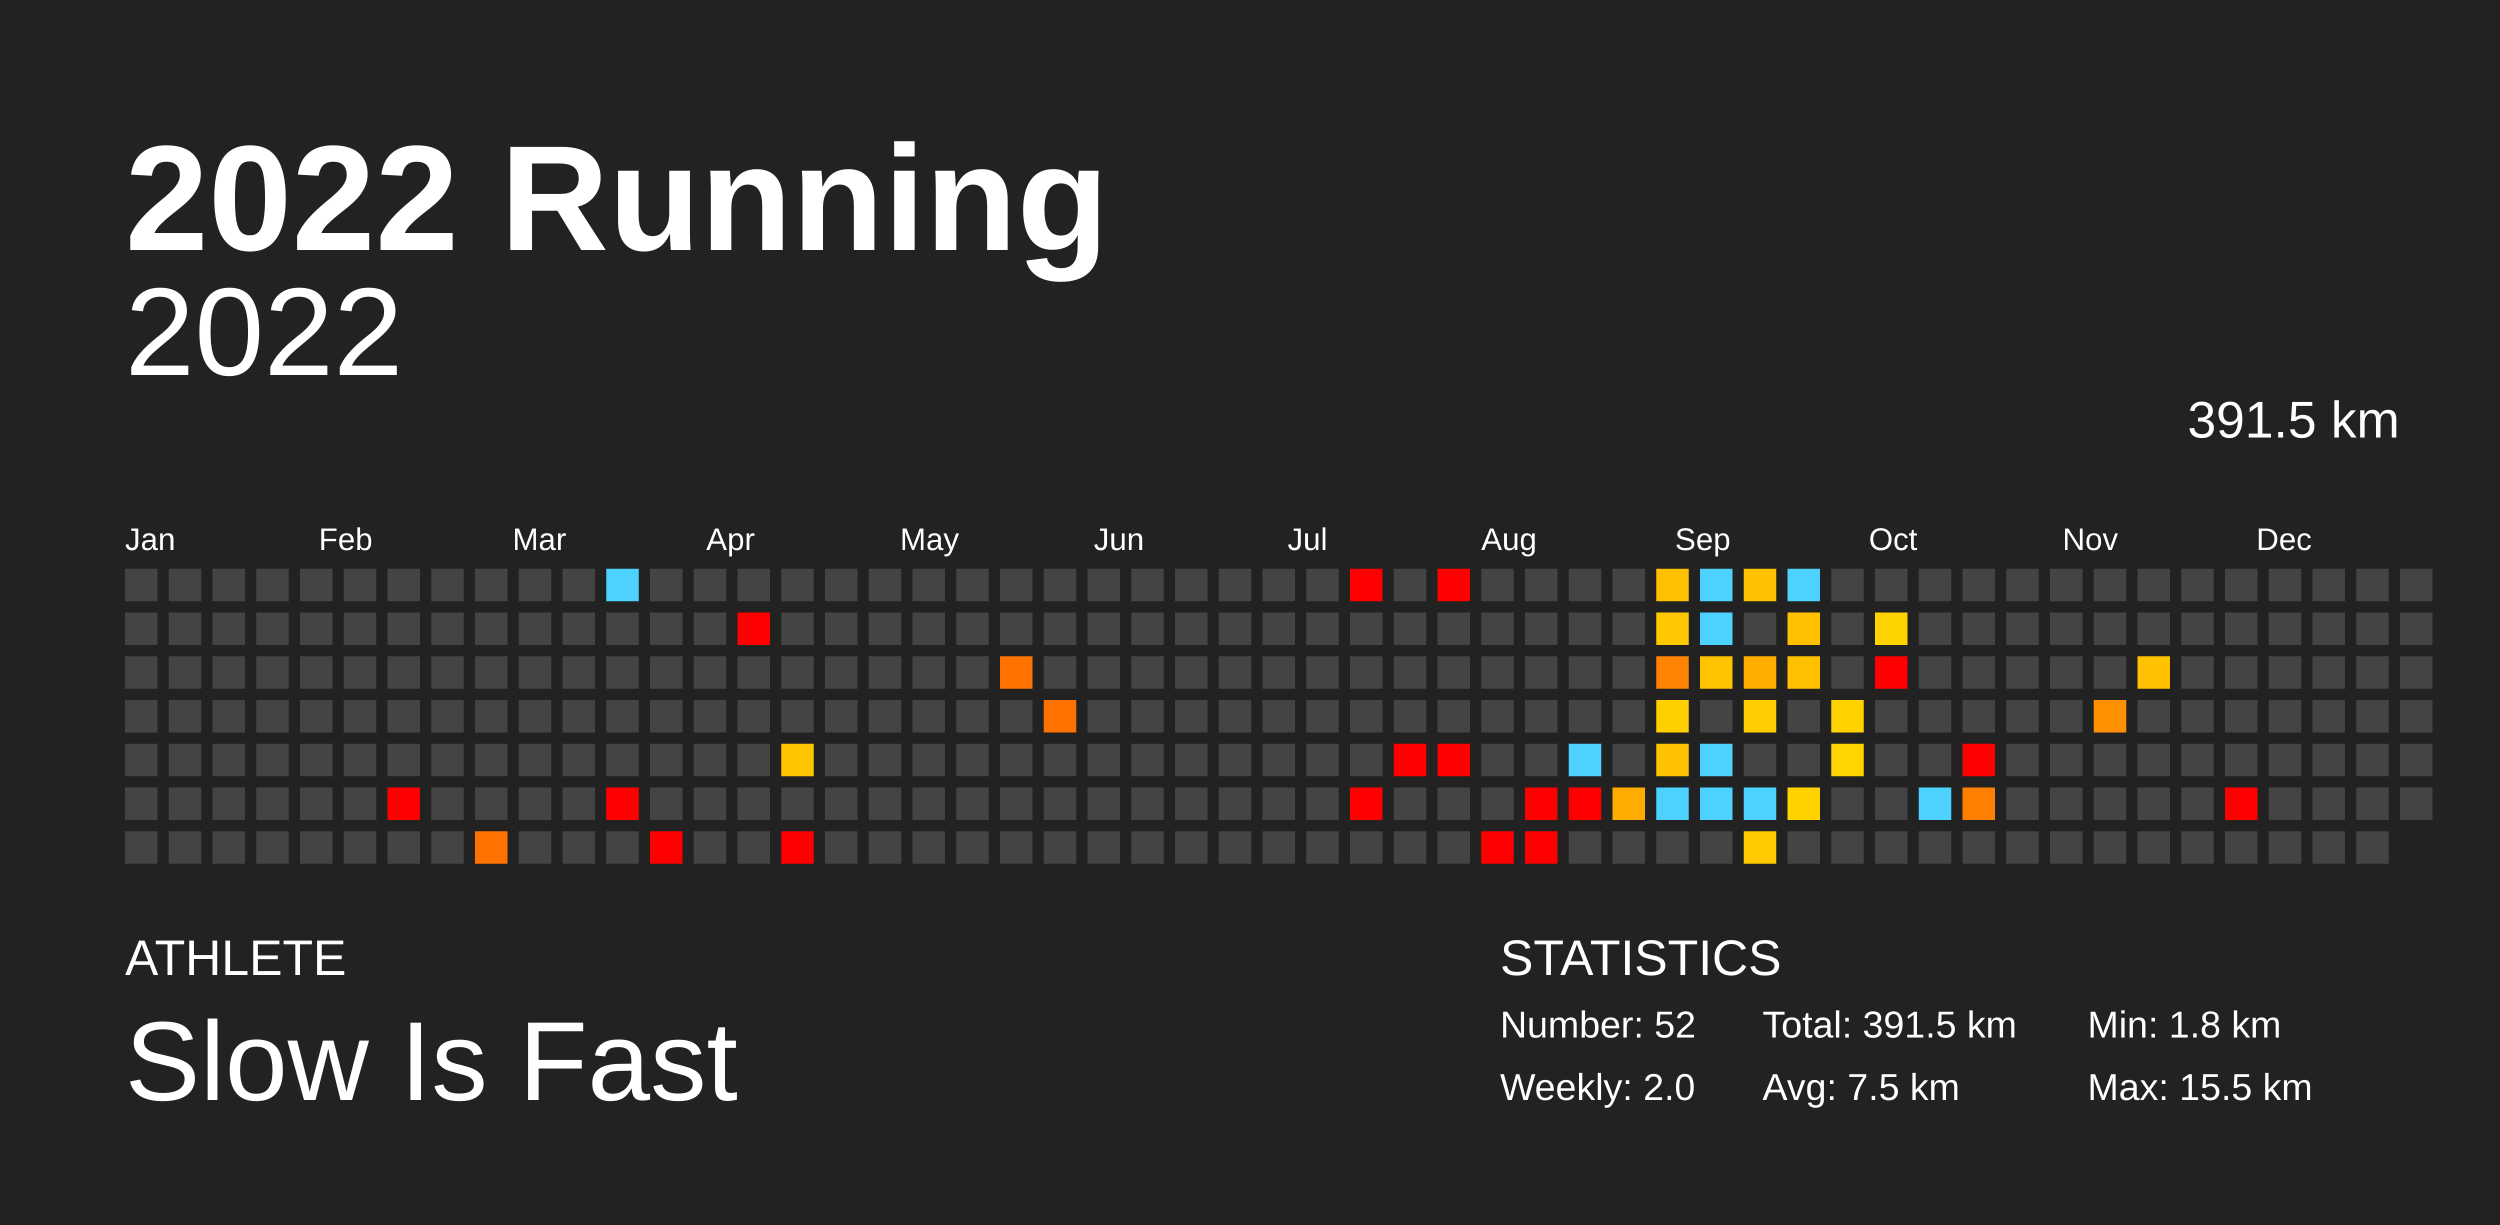
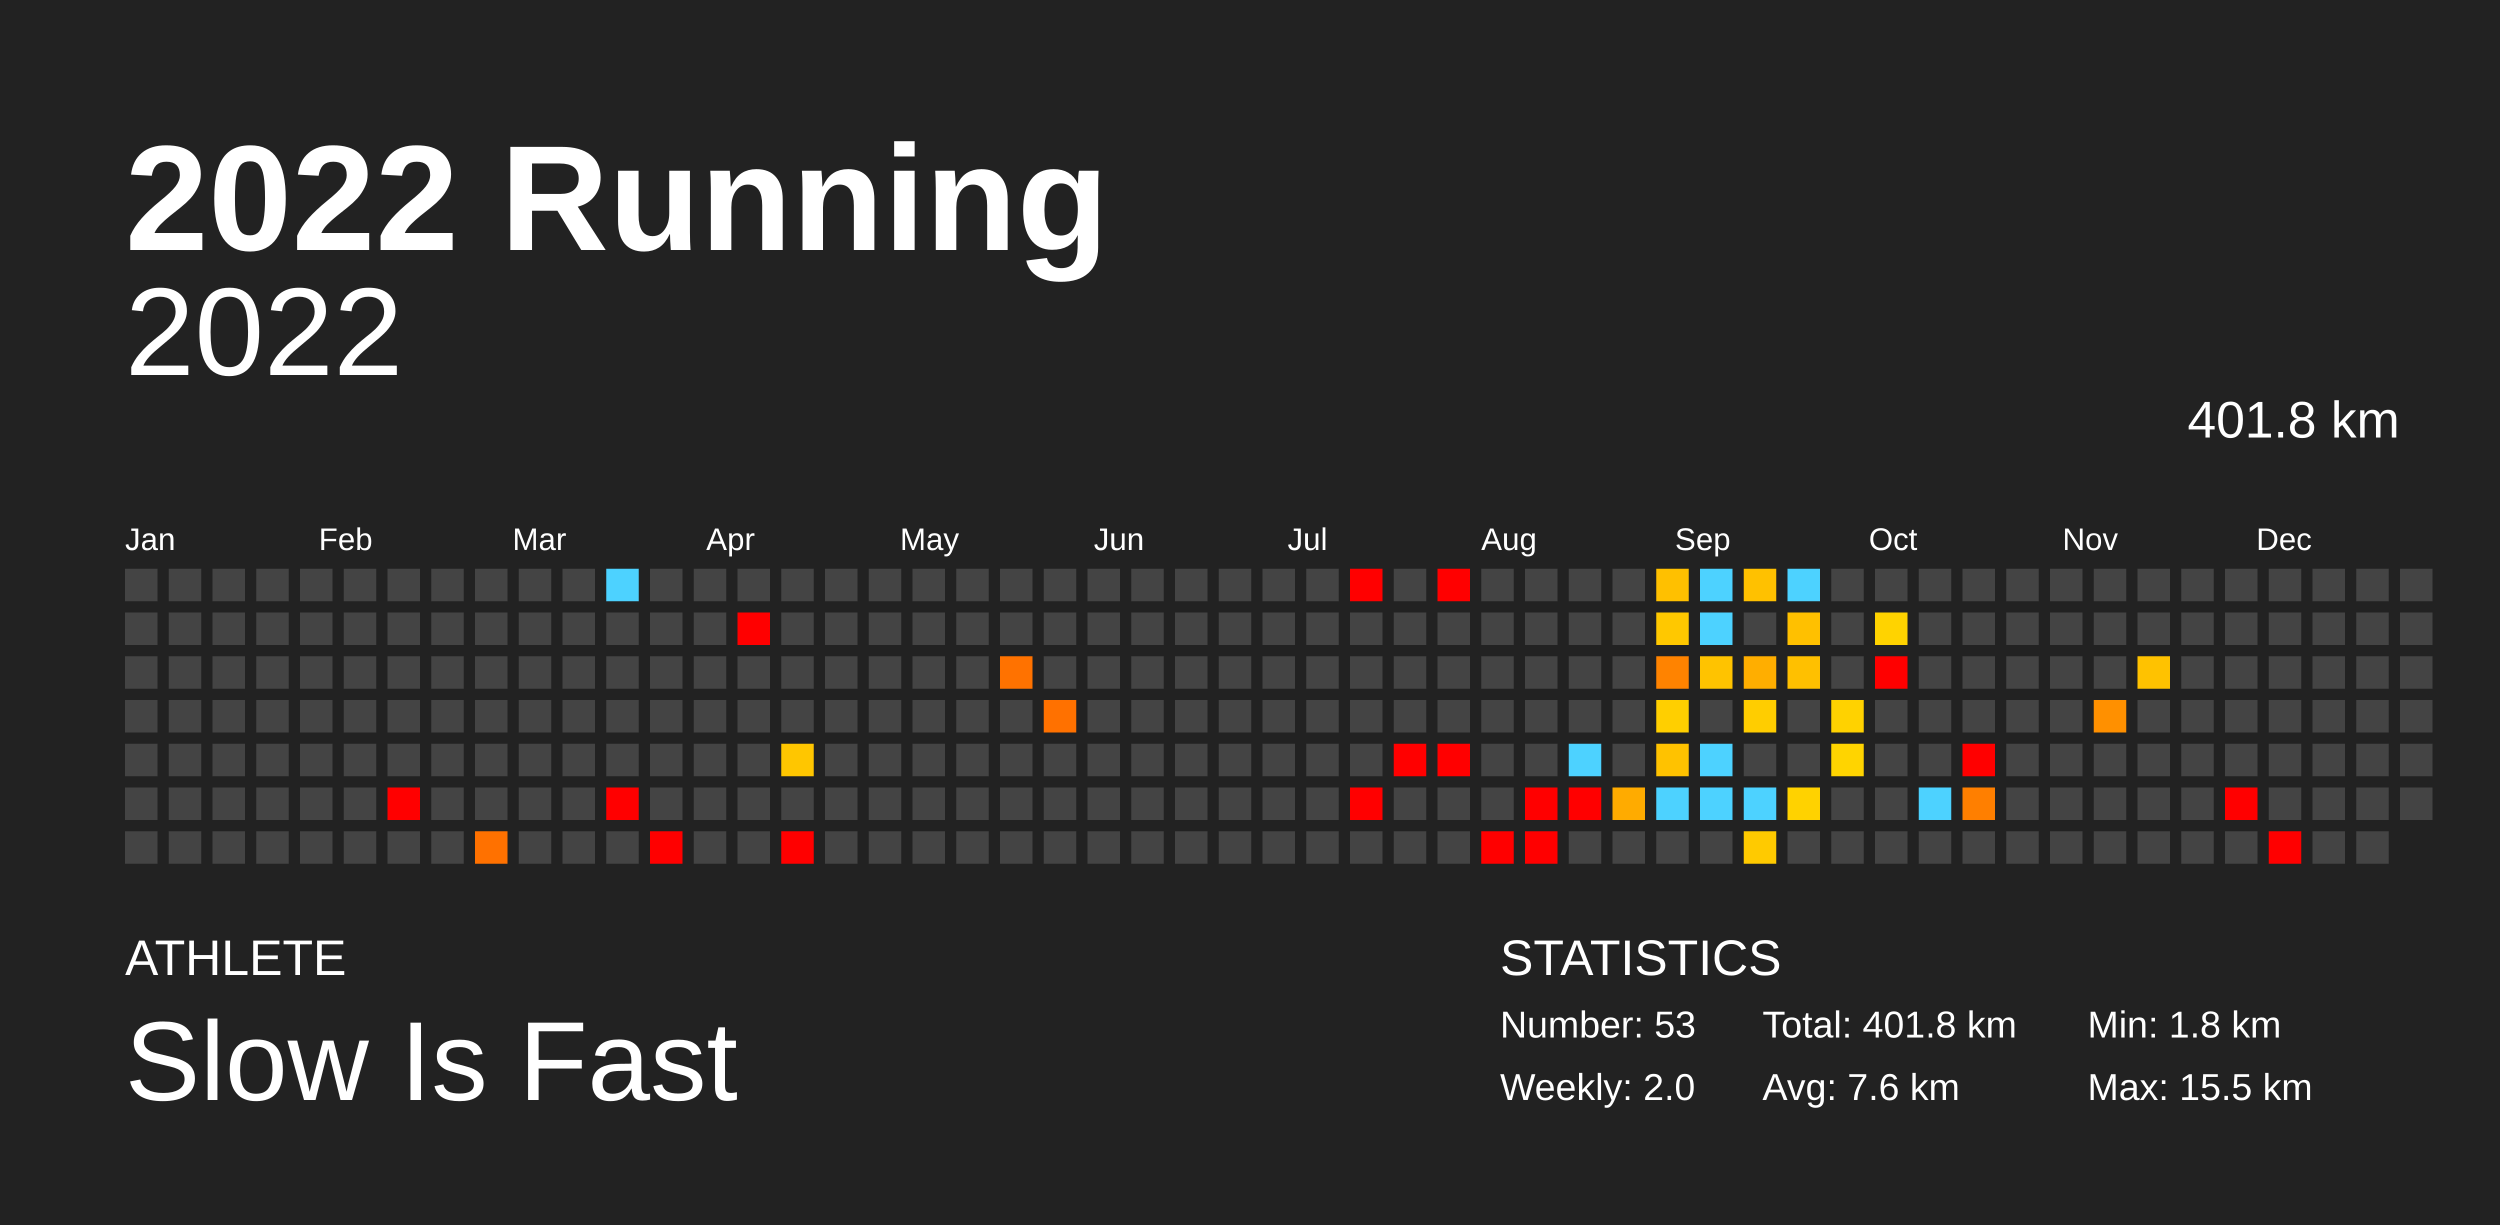
<svg xmlns="http://www.w3.org/2000/svg" baseProfile="full" height="98mm" version="1.1" viewBox="0,0,200,98" width="200mm">
  <defs />
  <rect fill="#222222" height="98" width="200" x="0" y="0" />
  <text fill="#FFFFFF" style="font-size:12px; font-family:Arial; font-weight:bold;" x="10" y="20">2022 Running</text>
  <text fill="#FFFFFF" style="font-size:4px; font-family:Arial" x="10" y="78">ATHLETE</text>
  <text fill="#FFFFFF" style="font-size:9px; font-family:Arial" x="10" y="88">Slow Is Fast</text>
  <text fill="#FFFFFF" style="font-size:4px; font-family:Arial" x="120" y="78">STATISTICS</text>
-   <text fill="#FFFFFF" style="font-size:3px; font-family:Arial" x="120" y="83">Number: 52</text>
+   <text fill="#FFFFFF" style="font-size:3px; font-family:Arial" x="120" y="83">Number: 53</text>
  <text fill="#FFFFFF" style="font-size:3px; font-family:Arial" x="120" y="88">Weekly: 2.0</text>
-   <text fill="#FFFFFF" style="font-size:3px; font-family:Arial" x="141" y="83">Total: 391.5 km</text>
-   <text fill="#FFFFFF" style="font-size:3px; font-family:Arial" x="141" y="88">Avg: 7.5 km</text>
+   <text fill="#FFFFFF" style="font-size:3px; font-family:Arial" x="141" y="83">Total: 401.8 km</text>
+   <text fill="#FFFFFF" style="font-size:3px; font-family:Arial" x="141" y="88">Avg: 7.6 km</text>
  <text fill="#FFFFFF" style="font-size:3px; font-family:Arial" x="167" y="83">Min: 1.8 km</text>
  <text fill="#FFFFFF" style="font-size:3px; font-family:Arial" x="167" y="88">Max: 15.5 km</text>
  <text alignment-baseline="hanging" fill="#FFFFFF" style="font-size:10.0px; font-family:Arial;" x="10" y="30">2022</text>
-   <text alignment-baseline="hanging" fill="#FFFFFF" style="font-size:4.125px; font-family:Arial;" x="175" y="35">391.5 km</text>
+   <text alignment-baseline="hanging" fill="#FFFFFF" style="font-size:4.125px; font-family:Arial;" x="175" y="35">401.8 km</text>
  <text fill="#FFFFFF" style="font-size:2.5px; font-family:Arial" x="10.0" y="44">Jan</text>
  <text fill="#FFFFFF" style="font-size:2.5px; font-family:Arial" x="25.5" y="44">Feb</text>
  <text fill="#FFFFFF" style="font-size:2.5px; font-family:Arial" x="41.0" y="44">Mar</text>
  <text fill="#FFFFFF" style="font-size:2.5px; font-family:Arial" x="56.5" y="44">Apr</text>
  <text fill="#FFFFFF" style="font-size:2.5px; font-family:Arial" x="72.0" y="44">May</text>
  <text fill="#FFFFFF" style="font-size:2.5px; font-family:Arial" x="87.5" y="44">Jun</text>
  <text fill="#FFFFFF" style="font-size:2.5px; font-family:Arial" x="103.0" y="44">Jul</text>
  <text fill="#FFFFFF" style="font-size:2.5px; font-family:Arial" x="118.5" y="44">Aug</text>
  <text fill="#FFFFFF" style="font-size:2.5px; font-family:Arial" x="134.0" y="44">Sep</text>
  <text fill="#FFFFFF" style="font-size:2.5px; font-family:Arial" x="149.5" y="44">Oct</text>
  <text fill="#FFFFFF" style="font-size:2.5px; font-family:Arial" x="165.0" y="44">Nov</text>
  <text fill="#FFFFFF" style="font-size:2.5px; font-family:Arial" x="180.5" y="44">Dec</text>
  <rect fill="#444444" height="2.6" width="2.6" x="10.0" y="45.5" />
  <rect fill="#444444" height="2.6" width="2.6" x="10.0" y="49.0" />
  <rect fill="#444444" height="2.6" width="2.6" x="10.0" y="52.5" />
  <rect fill="#444444" height="2.6" width="2.6" x="10.0" y="56.0" />
  <rect fill="#444444" height="2.6" width="2.6" x="10.0" y="59.5" />
  <rect fill="#444444" height="2.6" width="2.6" x="10.0" y="63.0" />
  <rect fill="#444444" height="2.6" width="2.6" x="10.0" y="66.5" />
  <rect fill="#444444" height="2.6" width="2.6" x="13.5" y="45.5" />
  <rect fill="#444444" height="2.6" width="2.6" x="13.5" y="49.0" />
  <rect fill="#444444" height="2.6" width="2.6" x="13.5" y="52.5" />
  <rect fill="#444444" height="2.6" width="2.6" x="13.5" y="56.0" />
  <rect fill="#444444" height="2.6" width="2.6" x="13.5" y="59.5" />
  <rect fill="#444444" height="2.6" width="2.6" x="13.5" y="63.0" />
  <rect fill="#444444" height="2.6" width="2.6" x="13.5" y="66.5" />
  <rect fill="#444444" height="2.6" width="2.6" x="17.0" y="45.5" />
  <rect fill="#444444" height="2.6" width="2.6" x="17.0" y="49.0" />
  <rect fill="#444444" height="2.6" width="2.6" x="17.0" y="52.5" />
  <rect fill="#444444" height="2.6" width="2.6" x="17.0" y="56.0" />
  <rect fill="#444444" height="2.6" width="2.6" x="17.0" y="59.5" />
  <rect fill="#444444" height="2.6" width="2.6" x="17.0" y="63.0" />
  <rect fill="#444444" height="2.6" width="2.6" x="17.0" y="66.5" />
  <rect fill="#444444" height="2.6" width="2.6" x="20.5" y="45.5" />
  <rect fill="#444444" height="2.6" width="2.6" x="20.5" y="49.0" />
  <rect fill="#444444" height="2.6" width="2.6" x="20.5" y="52.5" />
  <rect fill="#444444" height="2.6" width="2.6" x="20.5" y="56.0" />
  <rect fill="#444444" height="2.6" width="2.6" x="20.5" y="59.5" />
  <rect fill="#444444" height="2.6" width="2.6" x="20.5" y="63.0" />
  <rect fill="#444444" height="2.6" width="2.6" x="20.5" y="66.5" />
  <rect fill="#444444" height="2.6" width="2.6" x="24.0" y="45.5" />
  <rect fill="#444444" height="2.6" width="2.6" x="24.0" y="49.0" />
  <rect fill="#444444" height="2.6" width="2.6" x="24.0" y="52.5" />
  <rect fill="#444444" height="2.6" width="2.6" x="24.0" y="56.0" />
  <rect fill="#444444" height="2.6" width="2.6" x="24.0" y="59.5" />
  <rect fill="#444444" height="2.6" width="2.6" x="24.0" y="63.0" />
  <rect fill="#444444" height="2.6" width="2.6" x="24.0" y="66.5" />
  <rect fill="#444444" height="2.6" width="2.6" x="27.5" y="45.5" />
  <rect fill="#444444" height="2.6" width="2.6" x="27.5" y="49.0" />
  <rect fill="#444444" height="2.6" width="2.6" x="27.5" y="52.5" />
  <rect fill="#444444" height="2.6" width="2.6" x="27.5" y="56.0" />
  <rect fill="#444444" height="2.6" width="2.6" x="27.5" y="59.5" />
  <rect fill="#444444" height="2.6" width="2.6" x="27.5" y="63.0" />
  <rect fill="#444444" height="2.6" width="2.6" x="27.5" y="66.5" />
  <rect fill="#444444" height="2.6" width="2.6" x="31.0" y="45.5" />
  <rect fill="#444444" height="2.6" width="2.6" x="31.0" y="49.0" />
  <rect fill="#444444" height="2.6" width="2.6" x="31.0" y="52.5" />
  <rect fill="#444444" height="2.6" width="2.6" x="31.0" y="56.0" />
  <rect fill="#444444" height="2.6" width="2.6" x="31.0" y="59.5" />
  <rect fill="red" height="2.6" width="2.6" x="31.0" y="63.0" />
  <rect fill="#444444" height="2.6" width="2.6" x="31.0" y="66.5" />
  <rect fill="#444444" height="2.6" width="2.6" x="34.5" y="45.5" />
  <rect fill="#444444" height="2.6" width="2.6" x="34.5" y="49.0" />
  <rect fill="#444444" height="2.6" width="2.6" x="34.5" y="52.5" />
  <rect fill="#444444" height="2.6" width="2.6" x="34.5" y="56.0" />
  <rect fill="#444444" height="2.6" width="2.6" x="34.5" y="59.5" />
  <rect fill="#444444" height="2.6" width="2.6" x="34.5" y="63.0" />
  <rect fill="#444444" height="2.6" width="2.6" x="34.5" y="66.5" />
  <rect fill="#444444" height="2.6" width="2.6" x="38.0" y="45.5" />
  <rect fill="#444444" height="2.6" width="2.6" x="38.0" y="49.0" />
  <rect fill="#444444" height="2.6" width="2.6" x="38.0" y="52.5" />
  <rect fill="#444444" height="2.6" width="2.6" x="38.0" y="56.0" />
  <rect fill="#444444" height="2.6" width="2.6" x="38.0" y="59.5" />
  <rect fill="#444444" height="2.6" width="2.6" x="38.0" y="63.0" />
  <rect fill="#ff7100" height="2.6" width="2.6" x="38.0" y="66.5" />
  <rect fill="#444444" height="2.6" width="2.6" x="41.5" y="45.5" />
  <rect fill="#444444" height="2.6" width="2.6" x="41.5" y="49.0" />
  <rect fill="#444444" height="2.6" width="2.6" x="41.5" y="52.5" />
  <rect fill="#444444" height="2.6" width="2.6" x="41.5" y="56.0" />
  <rect fill="#444444" height="2.6" width="2.6" x="41.5" y="59.5" />
  <rect fill="#444444" height="2.6" width="2.6" x="41.5" y="63.0" />
  <rect fill="#444444" height="2.6" width="2.6" x="41.5" y="66.5" />
  <rect fill="#444444" height="2.6" width="2.6" x="45.0" y="45.5" />
  <rect fill="#444444" height="2.6" width="2.6" x="45.0" y="49.0" />
  <rect fill="#444444" height="2.6" width="2.6" x="45.0" y="52.5" />
  <rect fill="#444444" height="2.6" width="2.6" x="45.0" y="56.0" />
  <rect fill="#444444" height="2.6" width="2.6" x="45.0" y="59.5" />
  <rect fill="#444444" height="2.6" width="2.6" x="45.0" y="63.0" />
  <rect fill="#444444" height="2.6" width="2.6" x="45.0" y="66.5" />
  <rect fill="#4dd2ff" height="2.6" width="2.6" x="48.5" y="45.5" />
  <rect fill="#444444" height="2.6" width="2.6" x="48.5" y="49.0" />
  <rect fill="#444444" height="2.6" width="2.6" x="48.5" y="52.5" />
  <rect fill="#444444" height="2.6" width="2.6" x="48.5" y="56.0" />
  <rect fill="#444444" height="2.6" width="2.6" x="48.5" y="59.5" />
  <rect fill="red" height="2.6" width="2.6" x="48.5" y="63.0" />
  <rect fill="#444444" height="2.6" width="2.6" x="48.5" y="66.5" />
  <rect fill="#444444" height="2.6" width="2.6" x="52.0" y="45.5" />
  <rect fill="#444444" height="2.6" width="2.6" x="52.0" y="49.0" />
  <rect fill="#444444" height="2.6" width="2.6" x="52.0" y="52.5" />
  <rect fill="#444444" height="2.6" width="2.6" x="52.0" y="56.0" />
  <rect fill="#444444" height="2.6" width="2.6" x="52.0" y="59.5" />
  <rect fill="#444444" height="2.6" width="2.6" x="52.0" y="63.0" />
  <rect fill="red" height="2.6" width="2.6" x="52.0" y="66.5" />
  <rect fill="#444444" height="2.6" width="2.6" x="55.5" y="45.5" />
  <rect fill="#444444" height="2.6" width="2.6" x="55.5" y="49.0" />
  <rect fill="#444444" height="2.6" width="2.6" x="55.5" y="52.5" />
  <rect fill="#444444" height="2.6" width="2.6" x="55.5" y="56.0" />
  <rect fill="#444444" height="2.6" width="2.6" x="55.5" y="59.5" />
  <rect fill="#444444" height="2.6" width="2.6" x="55.5" y="63.0" />
  <rect fill="#444444" height="2.6" width="2.6" x="55.5" y="66.5" />
  <rect fill="#444444" height="2.6" width="2.6" x="59.0" y="45.5" />
  <rect fill="red" height="2.6" width="2.6" x="59.0" y="49.0" />
  <rect fill="#444444" height="2.6" width="2.6" x="59.0" y="52.5" />
  <rect fill="#444444" height="2.6" width="2.6" x="59.0" y="56.0" />
  <rect fill="#444444" height="2.6" width="2.6" x="59.0" y="59.5" />
  <rect fill="#444444" height="2.6" width="2.6" x="59.0" y="63.0" />
  <rect fill="#444444" height="2.6" width="2.6" x="59.0" y="66.5" />
  <rect fill="#444444" height="2.6" width="2.6" x="62.5" y="45.5" />
  <rect fill="#444444" height="2.6" width="2.6" x="62.5" y="49.0" />
  <rect fill="#444444" height="2.6" width="2.6" x="62.5" y="52.5" />
  <rect fill="#444444" height="2.6" width="2.6" x="62.5" y="56.0" />
  <rect fill="#ffc600" height="2.6" width="2.6" x="62.5" y="59.5" />
  <rect fill="#444444" height="2.6" width="2.6" x="62.5" y="63.0" />
  <rect fill="red" height="2.6" width="2.6" x="62.5" y="66.5" />
  <rect fill="#444444" height="2.6" width="2.6" x="66.0" y="45.5" />
  <rect fill="#444444" height="2.6" width="2.6" x="66.0" y="49.0" />
  <rect fill="#444444" height="2.6" width="2.6" x="66.0" y="52.5" />
  <rect fill="#444444" height="2.6" width="2.6" x="66.0" y="56.0" />
  <rect fill="#444444" height="2.6" width="2.6" x="66.0" y="59.5" />
  <rect fill="#444444" height="2.6" width="2.6" x="66.0" y="63.0" />
  <rect fill="#444444" height="2.6" width="2.6" x="66.0" y="66.5" />
  <rect fill="#444444" height="2.6" width="2.6" x="69.5" y="45.5" />
  <rect fill="#444444" height="2.6" width="2.6" x="69.5" y="49.0" />
  <rect fill="#444444" height="2.6" width="2.6" x="69.5" y="52.5" />
  <rect fill="#444444" height="2.6" width="2.6" x="69.5" y="56.0" />
  <rect fill="#444444" height="2.6" width="2.6" x="69.5" y="59.5" />
  <rect fill="#444444" height="2.6" width="2.6" x="69.5" y="63.0" />
  <rect fill="#444444" height="2.6" width="2.6" x="69.5" y="66.5" />
  <rect fill="#444444" height="2.6" width="2.6" x="73.0" y="45.5" />
  <rect fill="#444444" height="2.6" width="2.6" x="73.0" y="49.0" />
  <rect fill="#444444" height="2.6" width="2.6" x="73.0" y="52.5" />
  <rect fill="#444444" height="2.6" width="2.6" x="73.0" y="56.0" />
  <rect fill="#444444" height="2.6" width="2.6" x="73.0" y="59.5" />
  <rect fill="#444444" height="2.6" width="2.6" x="73.0" y="63.0" />
  <rect fill="#444444" height="2.6" width="2.6" x="73.0" y="66.5" />
  <rect fill="#444444" height="2.6" width="2.6" x="76.5" y="45.5" />
  <rect fill="#444444" height="2.6" width="2.6" x="76.5" y="49.0" />
  <rect fill="#444444" height="2.6" width="2.6" x="76.5" y="52.5" />
  <rect fill="#444444" height="2.6" width="2.6" x="76.5" y="56.0" />
  <rect fill="#444444" height="2.6" width="2.6" x="76.5" y="59.5" />
  <rect fill="#444444" height="2.6" width="2.6" x="76.5" y="63.0" />
  <rect fill="#444444" height="2.6" width="2.6" x="76.5" y="66.5" />
  <rect fill="#444444" height="2.6" width="2.6" x="80.0" y="45.5" />
  <rect fill="#444444" height="2.6" width="2.6" x="80.0" y="49.0" />
  <rect fill="#ff7200" height="2.6" width="2.6" x="80.0" y="52.5" />
  <rect fill="#444444" height="2.6" width="2.6" x="80.0" y="56.0" />
  <rect fill="#444444" height="2.6" width="2.6" x="80.0" y="59.5" />
  <rect fill="#444444" height="2.6" width="2.6" x="80.0" y="63.0" />
  <rect fill="#444444" height="2.6" width="2.6" x="80.0" y="66.5" />
  <rect fill="#444444" height="2.6" width="2.6" x="83.5" y="45.5" />
  <rect fill="#444444" height="2.6" width="2.6" x="83.5" y="49.0" />
  <rect fill="#444444" height="2.6" width="2.6" x="83.5" y="52.5" />
  <rect fill="#ff7100" height="2.6" width="2.6" x="83.5" y="56.0" />
  <rect fill="#444444" height="2.6" width="2.6" x="83.5" y="59.5" />
  <rect fill="#444444" height="2.6" width="2.6" x="83.5" y="63.0" />
  <rect fill="#444444" height="2.6" width="2.6" x="83.5" y="66.5" />
  <rect fill="#444444" height="2.6" width="2.6" x="87.0" y="45.5" />
  <rect fill="#444444" height="2.6" width="2.6" x="87.0" y="49.0" />
  <rect fill="#444444" height="2.6" width="2.6" x="87.0" y="52.5" />
  <rect fill="#444444" height="2.6" width="2.6" x="87.0" y="56.0" />
  <rect fill="#444444" height="2.6" width="2.6" x="87.0" y="59.5" />
  <rect fill="#444444" height="2.6" width="2.6" x="87.0" y="63.0" />
  <rect fill="#444444" height="2.6" width="2.6" x="87.0" y="66.5" />
  <rect fill="#444444" height="2.6" width="2.6" x="90.5" y="45.5" />
  <rect fill="#444444" height="2.6" width="2.6" x="90.5" y="49.0" />
  <rect fill="#444444" height="2.6" width="2.6" x="90.5" y="52.5" />
  <rect fill="#444444" height="2.6" width="2.6" x="90.5" y="56.0" />
  <rect fill="#444444" height="2.6" width="2.6" x="90.5" y="59.5" />
  <rect fill="#444444" height="2.6" width="2.6" x="90.5" y="63.0" />
  <rect fill="#444444" height="2.6" width="2.6" x="90.5" y="66.5" />
  <rect fill="#444444" height="2.6" width="2.6" x="94.0" y="45.5" />
  <rect fill="#444444" height="2.6" width="2.6" x="94.0" y="49.0" />
  <rect fill="#444444" height="2.6" width="2.6" x="94.0" y="52.5" />
  <rect fill="#444444" height="2.6" width="2.6" x="94.0" y="56.0" />
  <rect fill="#444444" height="2.6" width="2.6" x="94.0" y="59.5" />
  <rect fill="#444444" height="2.6" width="2.6" x="94.0" y="63.0" />
  <rect fill="#444444" height="2.6" width="2.6" x="94.0" y="66.5" />
  <rect fill="#444444" height="2.6" width="2.6" x="97.5" y="45.5" />
  <rect fill="#444444" height="2.6" width="2.6" x="97.5" y="49.0" />
  <rect fill="#444444" height="2.6" width="2.6" x="97.5" y="52.5" />
  <rect fill="#444444" height="2.6" width="2.6" x="97.5" y="56.0" />
  <rect fill="#444444" height="2.6" width="2.6" x="97.5" y="59.5" />
  <rect fill="#444444" height="2.6" width="2.6" x="97.5" y="63.0" />
  <rect fill="#444444" height="2.6" width="2.6" x="97.5" y="66.5" />
  <rect fill="#444444" height="2.6" width="2.6" x="101.0" y="45.5" />
  <rect fill="#444444" height="2.6" width="2.6" x="101.0" y="49.0" />
  <rect fill="#444444" height="2.6" width="2.6" x="101.0" y="52.5" />
  <rect fill="#444444" height="2.6" width="2.6" x="101.0" y="56.0" />
  <rect fill="#444444" height="2.6" width="2.6" x="101.0" y="59.5" />
  <rect fill="#444444" height="2.6" width="2.6" x="101.0" y="63.0" />
  <rect fill="#444444" height="2.6" width="2.6" x="101.0" y="66.5" />
  <rect fill="#444444" height="2.6" width="2.6" x="104.5" y="45.5" />
  <rect fill="#444444" height="2.6" width="2.6" x="104.5" y="49.0" />
  <rect fill="#444444" height="2.6" width="2.6" x="104.5" y="52.5" />
  <rect fill="#444444" height="2.6" width="2.6" x="104.5" y="56.0" />
  <rect fill="#444444" height="2.6" width="2.6" x="104.5" y="59.5" />
  <rect fill="#444444" height="2.6" width="2.6" x="104.5" y="63.0" />
  <rect fill="#444444" height="2.6" width="2.6" x="104.5" y="66.5" />
  <rect fill="red" height="2.6" width="2.6" x="108.0" y="45.5" />
  <rect fill="#444444" height="2.6" width="2.6" x="108.0" y="49.0" />
  <rect fill="#444444" height="2.6" width="2.6" x="108.0" y="52.5" />
  <rect fill="#444444" height="2.6" width="2.6" x="108.0" y="56.0" />
  <rect fill="#444444" height="2.6" width="2.6" x="108.0" y="59.5" />
  <rect fill="red" height="2.6" width="2.6" x="108.0" y="63.0" />
  <rect fill="#444444" height="2.6" width="2.6" x="108.0" y="66.5" />
  <rect fill="#444444" height="2.6" width="2.6" x="111.5" y="45.5" />
  <rect fill="#444444" height="2.6" width="2.6" x="111.5" y="49.0" />
  <rect fill="#444444" height="2.6" width="2.6" x="111.5" y="52.5" />
  <rect fill="#444444" height="2.6" width="2.6" x="111.5" y="56.0" />
  <rect fill="red" height="2.6" width="2.6" x="111.5" y="59.5" />
  <rect fill="#444444" height="2.6" width="2.6" x="111.5" y="63.0" />
  <rect fill="#444444" height="2.6" width="2.6" x="111.5" y="66.5" />
  <rect fill="red" height="2.6" width="2.6" x="115.0" y="45.5" />
  <rect fill="#444444" height="2.6" width="2.6" x="115.0" y="49.0" />
  <rect fill="#444444" height="2.6" width="2.6" x="115.0" y="52.5" />
  <rect fill="#444444" height="2.6" width="2.6" x="115.0" y="56.0" />
  <rect fill="red" height="2.6" width="2.6" x="115.0" y="59.5" />
  <rect fill="#444444" height="2.6" width="2.6" x="115.0" y="63.0" />
  <rect fill="#444444" height="2.6" width="2.6" x="115.0" y="66.5" />
  <rect fill="#444444" height="2.6" width="2.6" x="118.5" y="45.5" />
  <rect fill="#444444" height="2.6" width="2.6" x="118.5" y="49.0" />
  <rect fill="#444444" height="2.6" width="2.6" x="118.5" y="52.5" />
  <rect fill="#444444" height="2.6" width="2.6" x="118.5" y="56.0" />
  <rect fill="#444444" height="2.6" width="2.6" x="118.5" y="59.5" />
  <rect fill="#444444" height="2.6" width="2.6" x="118.5" y="63.0" />
  <rect fill="red" height="2.6" width="2.6" x="118.5" y="66.5" />
  <rect fill="#444444" height="2.6" width="2.6" x="122.0" y="45.5" />
  <rect fill="#444444" height="2.6" width="2.6" x="122.0" y="49.0" />
  <rect fill="#444444" height="2.6" width="2.6" x="122.0" y="52.5" />
  <rect fill="#444444" height="2.6" width="2.6" x="122.0" y="56.0" />
  <rect fill="#444444" height="2.6" width="2.6" x="122.0" y="59.5" />
  <rect fill="red" height="2.6" width="2.6" x="122.0" y="63.0" />
  <rect fill="red" height="2.6" width="2.6" x="122.0" y="66.5" />
  <rect fill="#444444" height="2.6" width="2.6" x="125.5" y="45.5" />
  <rect fill="#444444" height="2.6" width="2.6" x="125.5" y="49.0" />
  <rect fill="#444444" height="2.6" width="2.6" x="125.5" y="52.5" />
  <rect fill="#444444" height="2.6" width="2.6" x="125.5" y="56.0" />
  <rect fill="#4dd2ff" height="2.6" width="2.6" x="125.5" y="59.5" />
  <rect fill="red" height="2.6" width="2.6" x="125.5" y="63.0" />
  <rect fill="#444444" height="2.6" width="2.6" x="125.5" y="66.5" />
  <rect fill="#444444" height="2.6" width="2.6" x="129.0" y="45.5" />
  <rect fill="#444444" height="2.6" width="2.6" x="129.0" y="49.0" />
  <rect fill="#444444" height="2.6" width="2.6" x="129.0" y="52.5" />
  <rect fill="#444444" height="2.6" width="2.6" x="129.0" y="56.0" />
  <rect fill="#444444" height="2.6" width="2.6" x="129.0" y="59.5" />
  <rect fill="#ffab00" height="2.6" width="2.6" x="129.0" y="63.0" />
  <rect fill="#444444" height="2.6" width="2.6" x="129.0" y="66.5" />
  <rect fill="#ffc000" height="2.6" width="2.6" x="132.5" y="45.5" />
  <rect fill="#ffc800" height="2.6" width="2.6" x="132.5" y="49.0" />
  <rect fill="#ff8300" height="2.6" width="2.6" x="132.5" y="52.5" />
  <rect fill="#ffcf00" height="2.6" width="2.6" x="132.5" y="56.0" />
  <rect fill="#ffc200" height="2.6" width="2.6" x="132.5" y="59.5" />
  <rect fill="#4dd2ff" height="2.6" width="2.6" x="132.5" y="63.0" />
  <rect fill="#444444" height="2.6" width="2.6" x="132.5" y="66.5" />
  <rect fill="#4dd2ff" height="2.6" width="2.6" x="136.0" y="45.5" />
  <rect fill="#4dd2ff" height="2.6" width="2.6" x="136.0" y="49.0" />
  <rect fill="#ffc300" height="2.6" width="2.6" x="136.0" y="52.5" />
  <rect fill="#444444" height="2.6" width="2.6" x="136.0" y="56.0" />
  <rect fill="#4dd2ff" height="2.6" width="2.6" x="136.0" y="59.5" />
  <rect fill="#4dd2ff" height="2.6" width="2.6" x="136.0" y="63.0" />
  <rect fill="#444444" height="2.6" width="2.6" x="136.0" y="66.5" />
  <rect fill="#ffc100" height="2.6" width="2.6" x="139.5" y="45.5" />
  <rect fill="#444444" height="2.6" width="2.6" x="139.5" y="49.0" />
  <rect fill="#ffae00" height="2.6" width="2.6" x="139.5" y="52.5" />
  <rect fill="#ffcd00" height="2.6" width="2.6" x="139.5" y="56.0" />
  <rect fill="#444444" height="2.6" width="2.6" x="139.5" y="59.5" />
  <rect fill="#4dd2ff" height="2.6" width="2.6" x="139.5" y="63.0" />
  <rect fill="#ffca00" height="2.6" width="2.6" x="139.5" y="66.5" />
  <rect fill="#4dd2ff" height="2.6" width="2.6" x="143.0" y="45.5" />
  <rect fill="#ffc000" height="2.6" width="2.6" x="143.0" y="49.0" />
  <rect fill="#ffc000" height="2.6" width="2.6" x="143.0" y="52.5" />
  <rect fill="#444444" height="2.6" width="2.6" x="143.0" y="56.0" />
  <rect fill="#444444" height="2.6" width="2.6" x="143.0" y="59.5" />
  <rect fill="#ffd200" height="2.6" width="2.6" x="143.0" y="63.0" />
  <rect fill="#444444" height="2.6" width="2.6" x="143.0" y="66.5" />
  <rect fill="#444444" height="2.6" width="2.6" x="146.5" y="45.5" />
  <rect fill="#444444" height="2.6" width="2.6" x="146.5" y="49.0" />
  <rect fill="#444444" height="2.6" width="2.6" x="146.5" y="52.5" />
  <rect fill="#ffd200" height="2.6" width="2.6" x="146.5" y="56.0" />
  <rect fill="#ffd400" height="2.6" width="2.6" x="146.5" y="59.5" />
  <rect fill="#444444" height="2.6" width="2.6" x="146.5" y="63.0" />
  <rect fill="#444444" height="2.6" width="2.6" x="146.5" y="66.5" />
  <rect fill="#444444" height="2.6" width="2.6" x="150.0" y="45.5" />
  <rect fill="#ffd300" height="2.6" width="2.6" x="150.0" y="49.0" />
  <rect fill="red" height="2.6" width="2.6" x="150.0" y="52.5" />
  <rect fill="#444444" height="2.6" width="2.6" x="150.0" y="56.0" />
  <rect fill="#444444" height="2.6" width="2.6" x="150.0" y="59.5" />
  <rect fill="#444444" height="2.6" width="2.6" x="150.0" y="63.0" />
  <rect fill="#444444" height="2.6" width="2.6" x="150.0" y="66.5" />
  <rect fill="#444444" height="2.6" width="2.6" x="153.5" y="45.5" />
  <rect fill="#444444" height="2.6" width="2.6" x="153.5" y="49.0" />
  <rect fill="#444444" height="2.6" width="2.6" x="153.5" y="52.5" />
  <rect fill="#444444" height="2.6" width="2.6" x="153.5" y="56.0" />
  <rect fill="#444444" height="2.6" width="2.6" x="153.5" y="59.5" />
  <rect fill="#4dd2ff" height="2.6" width="2.6" x="153.5" y="63.0" />
  <rect fill="#444444" height="2.6" width="2.6" x="153.5" y="66.5" />
  <rect fill="#444444" height="2.6" width="2.6" x="157.0" y="45.5" />
  <rect fill="#444444" height="2.6" width="2.6" x="157.0" y="49.0" />
  <rect fill="#444444" height="2.6" width="2.6" x="157.0" y="52.5" />
  <rect fill="#444444" height="2.6" width="2.6" x="157.0" y="56.0" />
  <rect fill="red" height="2.6" width="2.6" x="157.0" y="59.5" />
  <rect fill="#ff7f00" height="2.6" width="2.6" x="157.0" y="63.0" />
  <rect fill="#444444" height="2.6" width="2.6" x="157.0" y="66.5" />
  <rect fill="#444444" height="2.6" width="2.6" x="160.5" y="45.5" />
  <rect fill="#444444" height="2.6" width="2.6" x="160.5" y="49.0" />
  <rect fill="#444444" height="2.6" width="2.6" x="160.5" y="52.5" />
  <rect fill="#444444" height="2.6" width="2.6" x="160.5" y="56.0" />
  <rect fill="#444444" height="2.6" width="2.6" x="160.5" y="59.5" />
  <rect fill="#444444" height="2.6" width="2.6" x="160.5" y="63.0" />
  <rect fill="#444444" height="2.6" width="2.6" x="160.5" y="66.5" />
  <rect fill="#444444" height="2.6" width="2.6" x="164.0" y="45.5" />
  <rect fill="#444444" height="2.6" width="2.6" x="164.0" y="49.0" />
  <rect fill="#444444" height="2.6" width="2.6" x="164.0" y="52.5" />
  <rect fill="#444444" height="2.6" width="2.6" x="164.0" y="56.0" />
  <rect fill="#444444" height="2.6" width="2.6" x="164.0" y="59.5" />
  <rect fill="#444444" height="2.6" width="2.6" x="164.0" y="63.0" />
  <rect fill="#444444" height="2.6" width="2.6" x="164.0" y="66.5" />
  <rect fill="#444444" height="2.6" width="2.6" x="167.5" y="45.5" />
  <rect fill="#444444" height="2.6" width="2.6" x="167.5" y="49.0" />
  <rect fill="#444444" height="2.6" width="2.6" x="167.5" y="52.5" />
  <rect fill="#ff9000" height="2.6" width="2.6" x="167.5" y="56.0" />
  <rect fill="#444444" height="2.6" width="2.6" x="167.5" y="59.5" />
  <rect fill="#444444" height="2.6" width="2.6" x="167.5" y="63.0" />
  <rect fill="#444444" height="2.6" width="2.6" x="167.5" y="66.5" />
  <rect fill="#444444" height="2.6" width="2.6" x="171.0" y="45.5" />
  <rect fill="#444444" height="2.6" width="2.6" x="171.0" y="49.0" />
  <rect fill="#ffc200" height="2.6" width="2.6" x="171.0" y="52.5" />
  <rect fill="#444444" height="2.6" width="2.6" x="171.0" y="56.0" />
  <rect fill="#444444" height="2.6" width="2.6" x="171.0" y="59.5" />
  <rect fill="#444444" height="2.6" width="2.6" x="171.0" y="63.0" />
  <rect fill="#444444" height="2.6" width="2.6" x="171.0" y="66.5" />
  <rect fill="#444444" height="2.6" width="2.6" x="174.5" y="45.5" />
  <rect fill="#444444" height="2.6" width="2.6" x="174.5" y="49.0" />
  <rect fill="#444444" height="2.6" width="2.6" x="174.5" y="52.5" />
  <rect fill="#444444" height="2.6" width="2.6" x="174.5" y="56.0" />
  <rect fill="#444444" height="2.6" width="2.6" x="174.5" y="59.5" />
  <rect fill="#444444" height="2.6" width="2.6" x="174.5" y="63.0" />
  <rect fill="#444444" height="2.6" width="2.6" x="174.5" y="66.5" />
  <rect fill="#444444" height="2.6" width="2.6" x="178.0" y="45.5" />
  <rect fill="#444444" height="2.6" width="2.6" x="178.0" y="49.0" />
  <rect fill="#444444" height="2.6" width="2.6" x="178.0" y="52.5" />
  <rect fill="#444444" height="2.6" width="2.6" x="178.0" y="56.0" />
  <rect fill="#444444" height="2.6" width="2.6" x="178.0" y="59.5" />
  <rect fill="red" height="2.6" width="2.6" x="178.0" y="63.0" />
  <rect fill="#444444" height="2.6" width="2.6" x="178.0" y="66.5" />
  <rect fill="#444444" height="2.6" width="2.6" x="181.5" y="45.5" />
  <rect fill="#444444" height="2.6" width="2.6" x="181.5" y="49.0" />
  <rect fill="#444444" height="2.6" width="2.6" x="181.5" y="52.5" />
  <rect fill="#444444" height="2.6" width="2.6" x="181.5" y="56.0" />
  <rect fill="#444444" height="2.6" width="2.6" x="181.5" y="59.5" />
  <rect fill="#444444" height="2.6" width="2.6" x="181.5" y="63.0" />
-   <rect fill="#444444" height="2.6" width="2.6" x="181.5" y="66.5" />
+   <rect fill="red" height="2.6" width="2.6" x="181.5" y="66.5" />
  <rect fill="#444444" height="2.6" width="2.6" x="185.0" y="45.5" />
  <rect fill="#444444" height="2.6" width="2.6" x="185.0" y="49.0" />
  <rect fill="#444444" height="2.6" width="2.6" x="185.0" y="52.5" />
  <rect fill="#444444" height="2.6" width="2.6" x="185.0" y="56.0" />
  <rect fill="#444444" height="2.6" width="2.6" x="185.0" y="59.5" />
  <rect fill="#444444" height="2.6" width="2.6" x="185.0" y="63.0" />
  <rect fill="#444444" height="2.6" width="2.6" x="185.0" y="66.5" />
  <rect fill="#444444" height="2.6" width="2.6" x="188.5" y="45.5" />
  <rect fill="#444444" height="2.6" width="2.6" x="188.5" y="49.0" />
  <rect fill="#444444" height="2.6" width="2.6" x="188.5" y="52.5" />
  <rect fill="#444444" height="2.6" width="2.6" x="188.5" y="56.0" />
  <rect fill="#444444" height="2.6" width="2.6" x="188.5" y="59.5" />
  <rect fill="#444444" height="2.6" width="2.6" x="188.5" y="63.0" />
  <rect fill="#444444" height="2.6" width="2.6" x="188.5" y="66.5" />
  <rect fill="#444444" height="2.6" width="2.6" x="192.0" y="45.5" />
  <rect fill="#444444" height="2.6" width="2.6" x="192.0" y="49.0" />
  <rect fill="#444444" height="2.6" width="2.6" x="192.0" y="52.5" />
  <rect fill="#444444" height="2.6" width="2.6" x="192.0" y="56.0" />
  <rect fill="#444444" height="2.6" width="2.6" x="192.0" y="59.5" />
  <rect fill="#444444" height="2.6" width="2.6" x="192.0" y="63.0" />
</svg>
